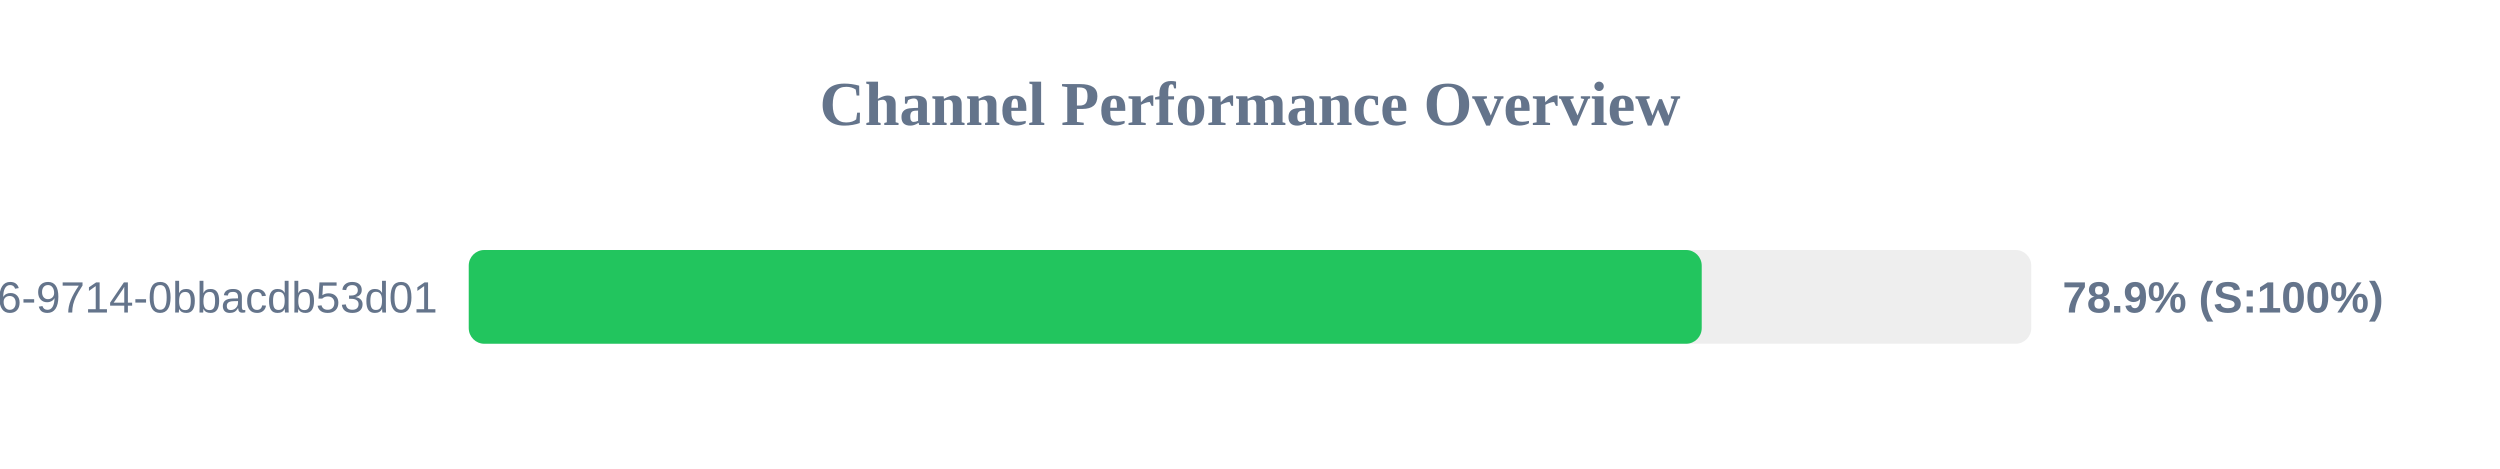
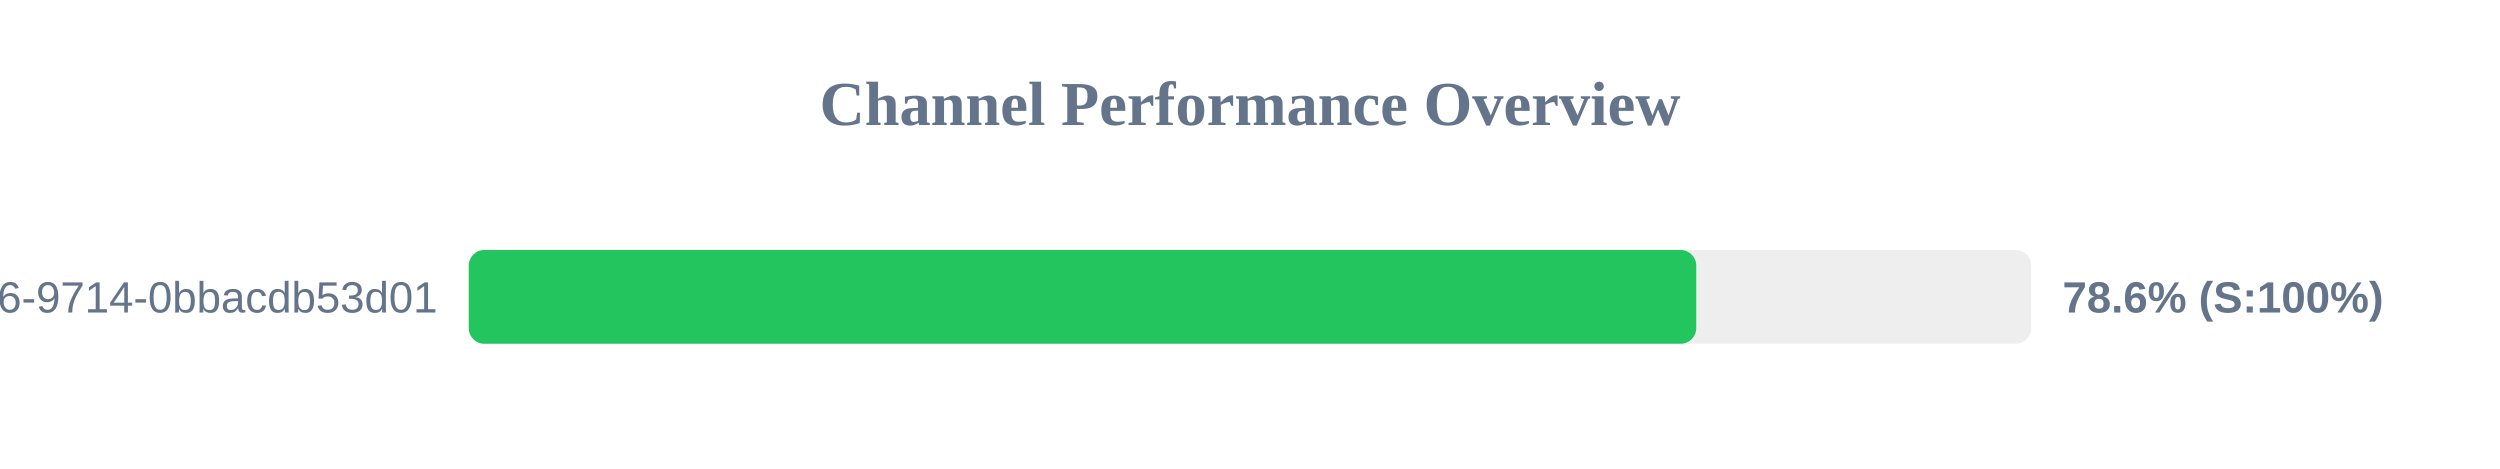
<svg xmlns="http://www.w3.org/2000/svg" width="800" height="150" version="1.1">
  <style>
        .row { font: 14px Arial; fill: #64748b; }
        .score { font: bold 14px Arial; fill: #64748b; }
    </style>
  <text x="400" y="40" text-anchor="middle" font-size="20px" font-weight="bold" fill="#64748b">Channel Performance Overview</text>
  <rect x="150" y="80" width="500" height="30" fill="#eee" rx="5" />
-   <rect x="150" y="80" width="394.55" height="30" fill="#22c55e" rx="5" />
+   <rect x="150" y="80" width="392.8" height="30" fill="#22c55e" rx="5" />
  <text x="140" y="100" text-anchor="end" class="row">?uuid=23125f6e-ec56-4c26-9714-0bbacdb53d01</text>
-   <text x="660" y="100" text-anchor="start" class="score">78.9% (S:100%)</text>
+   <text x="660" y="100" text-anchor="start" class="score">78.6% (S:100%)</text>
</svg>
